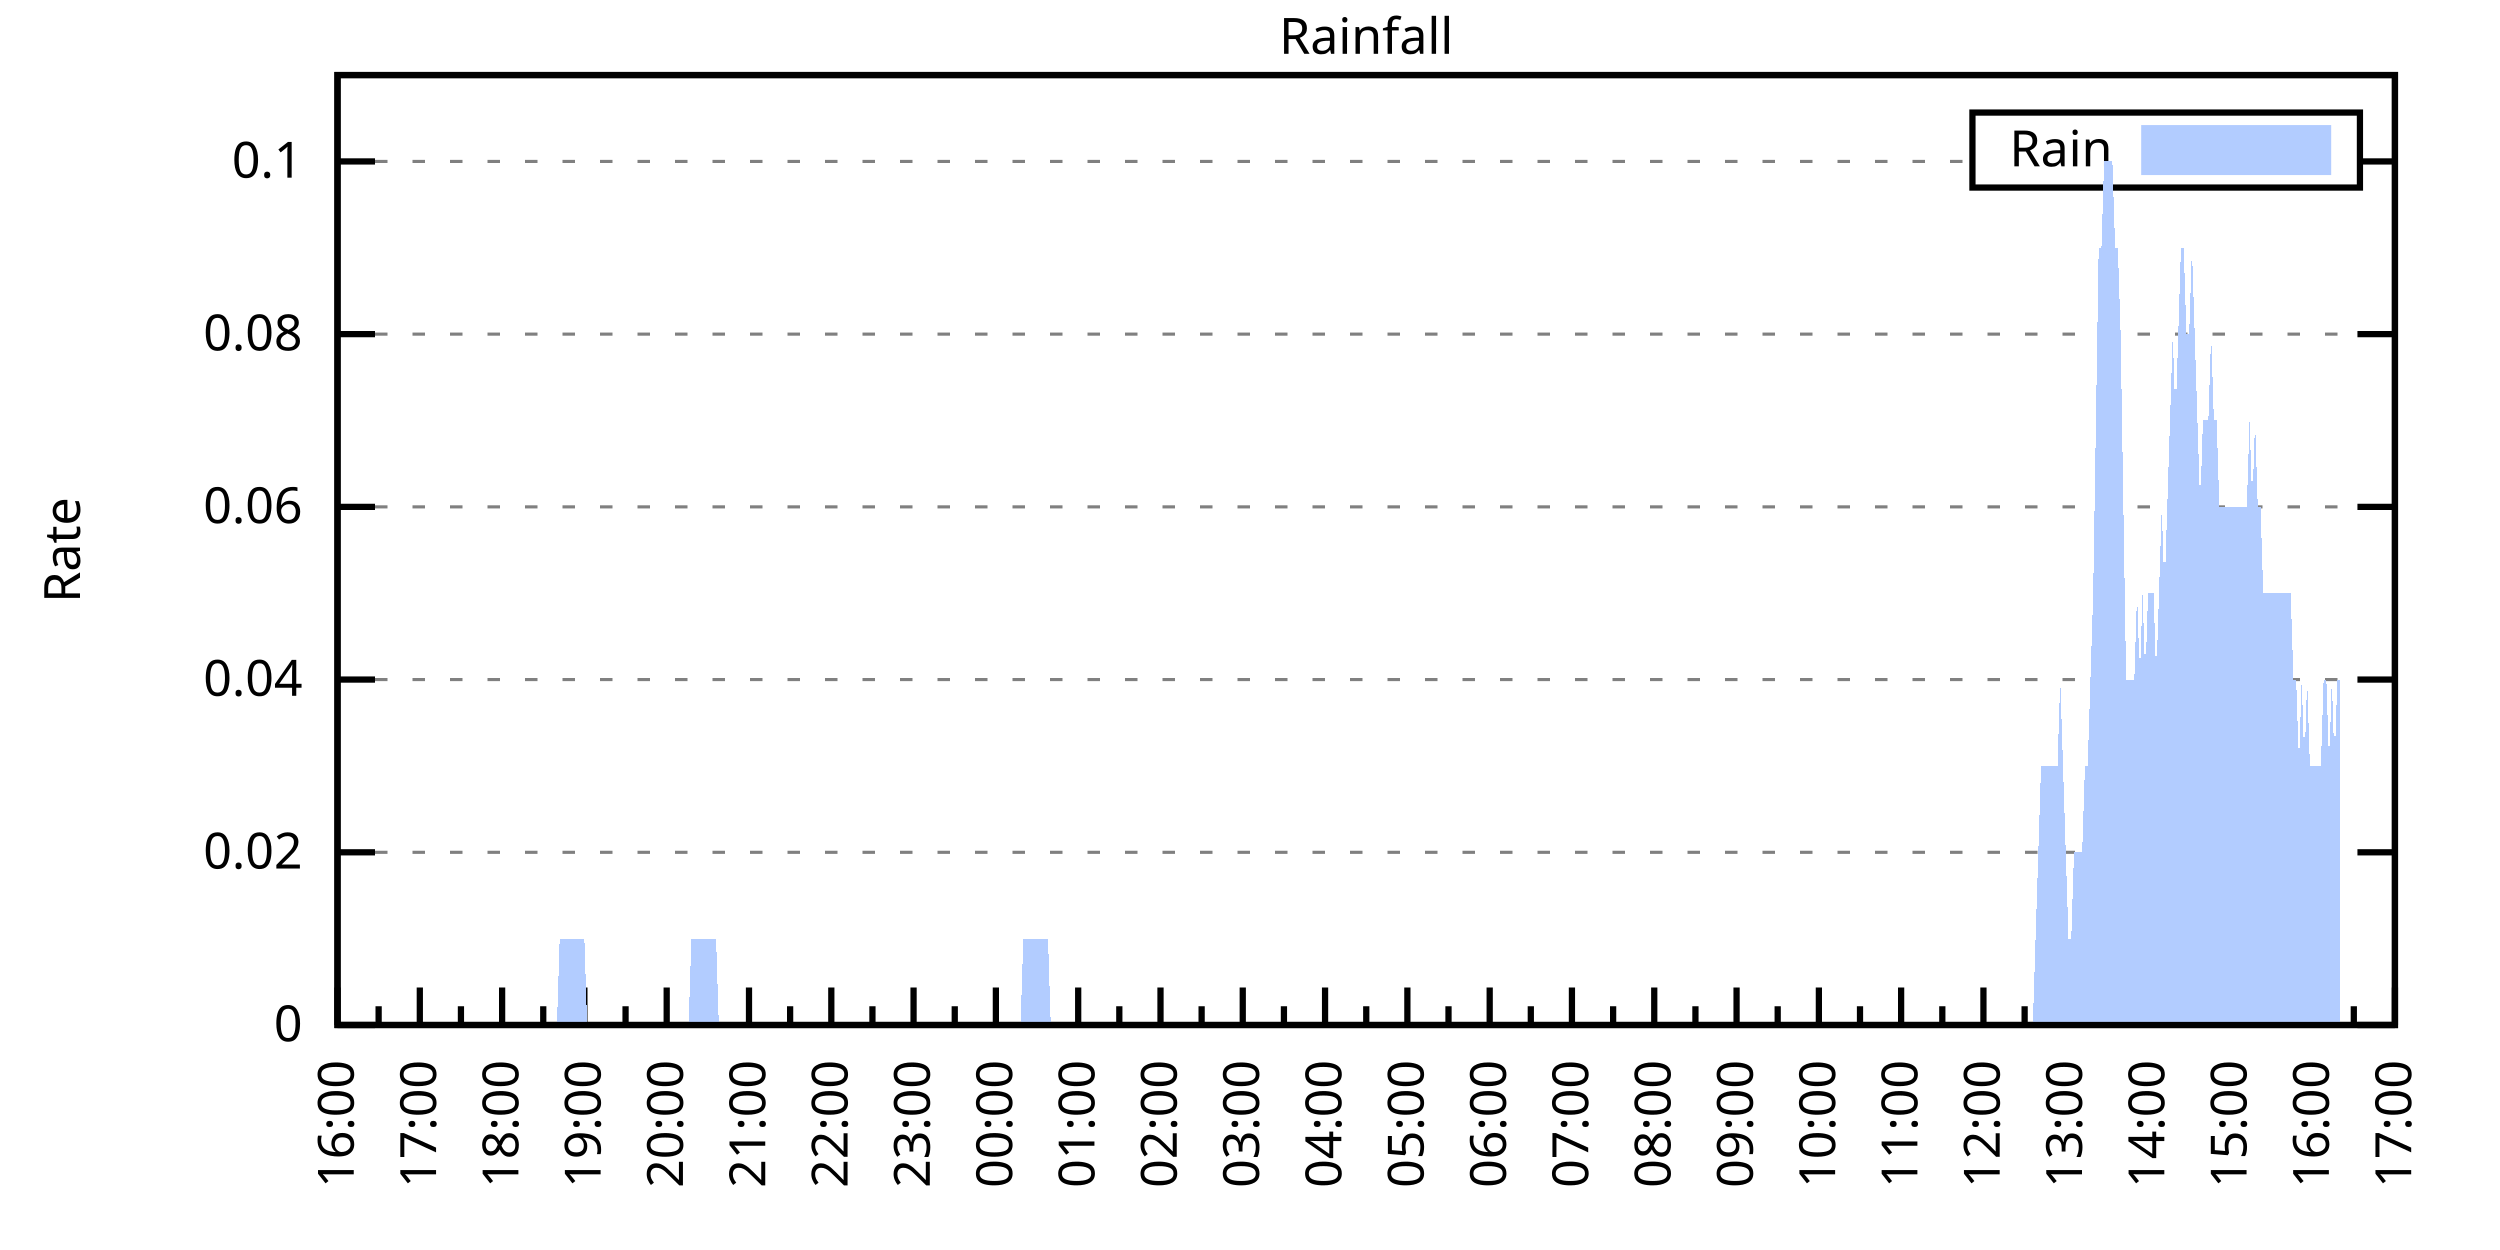
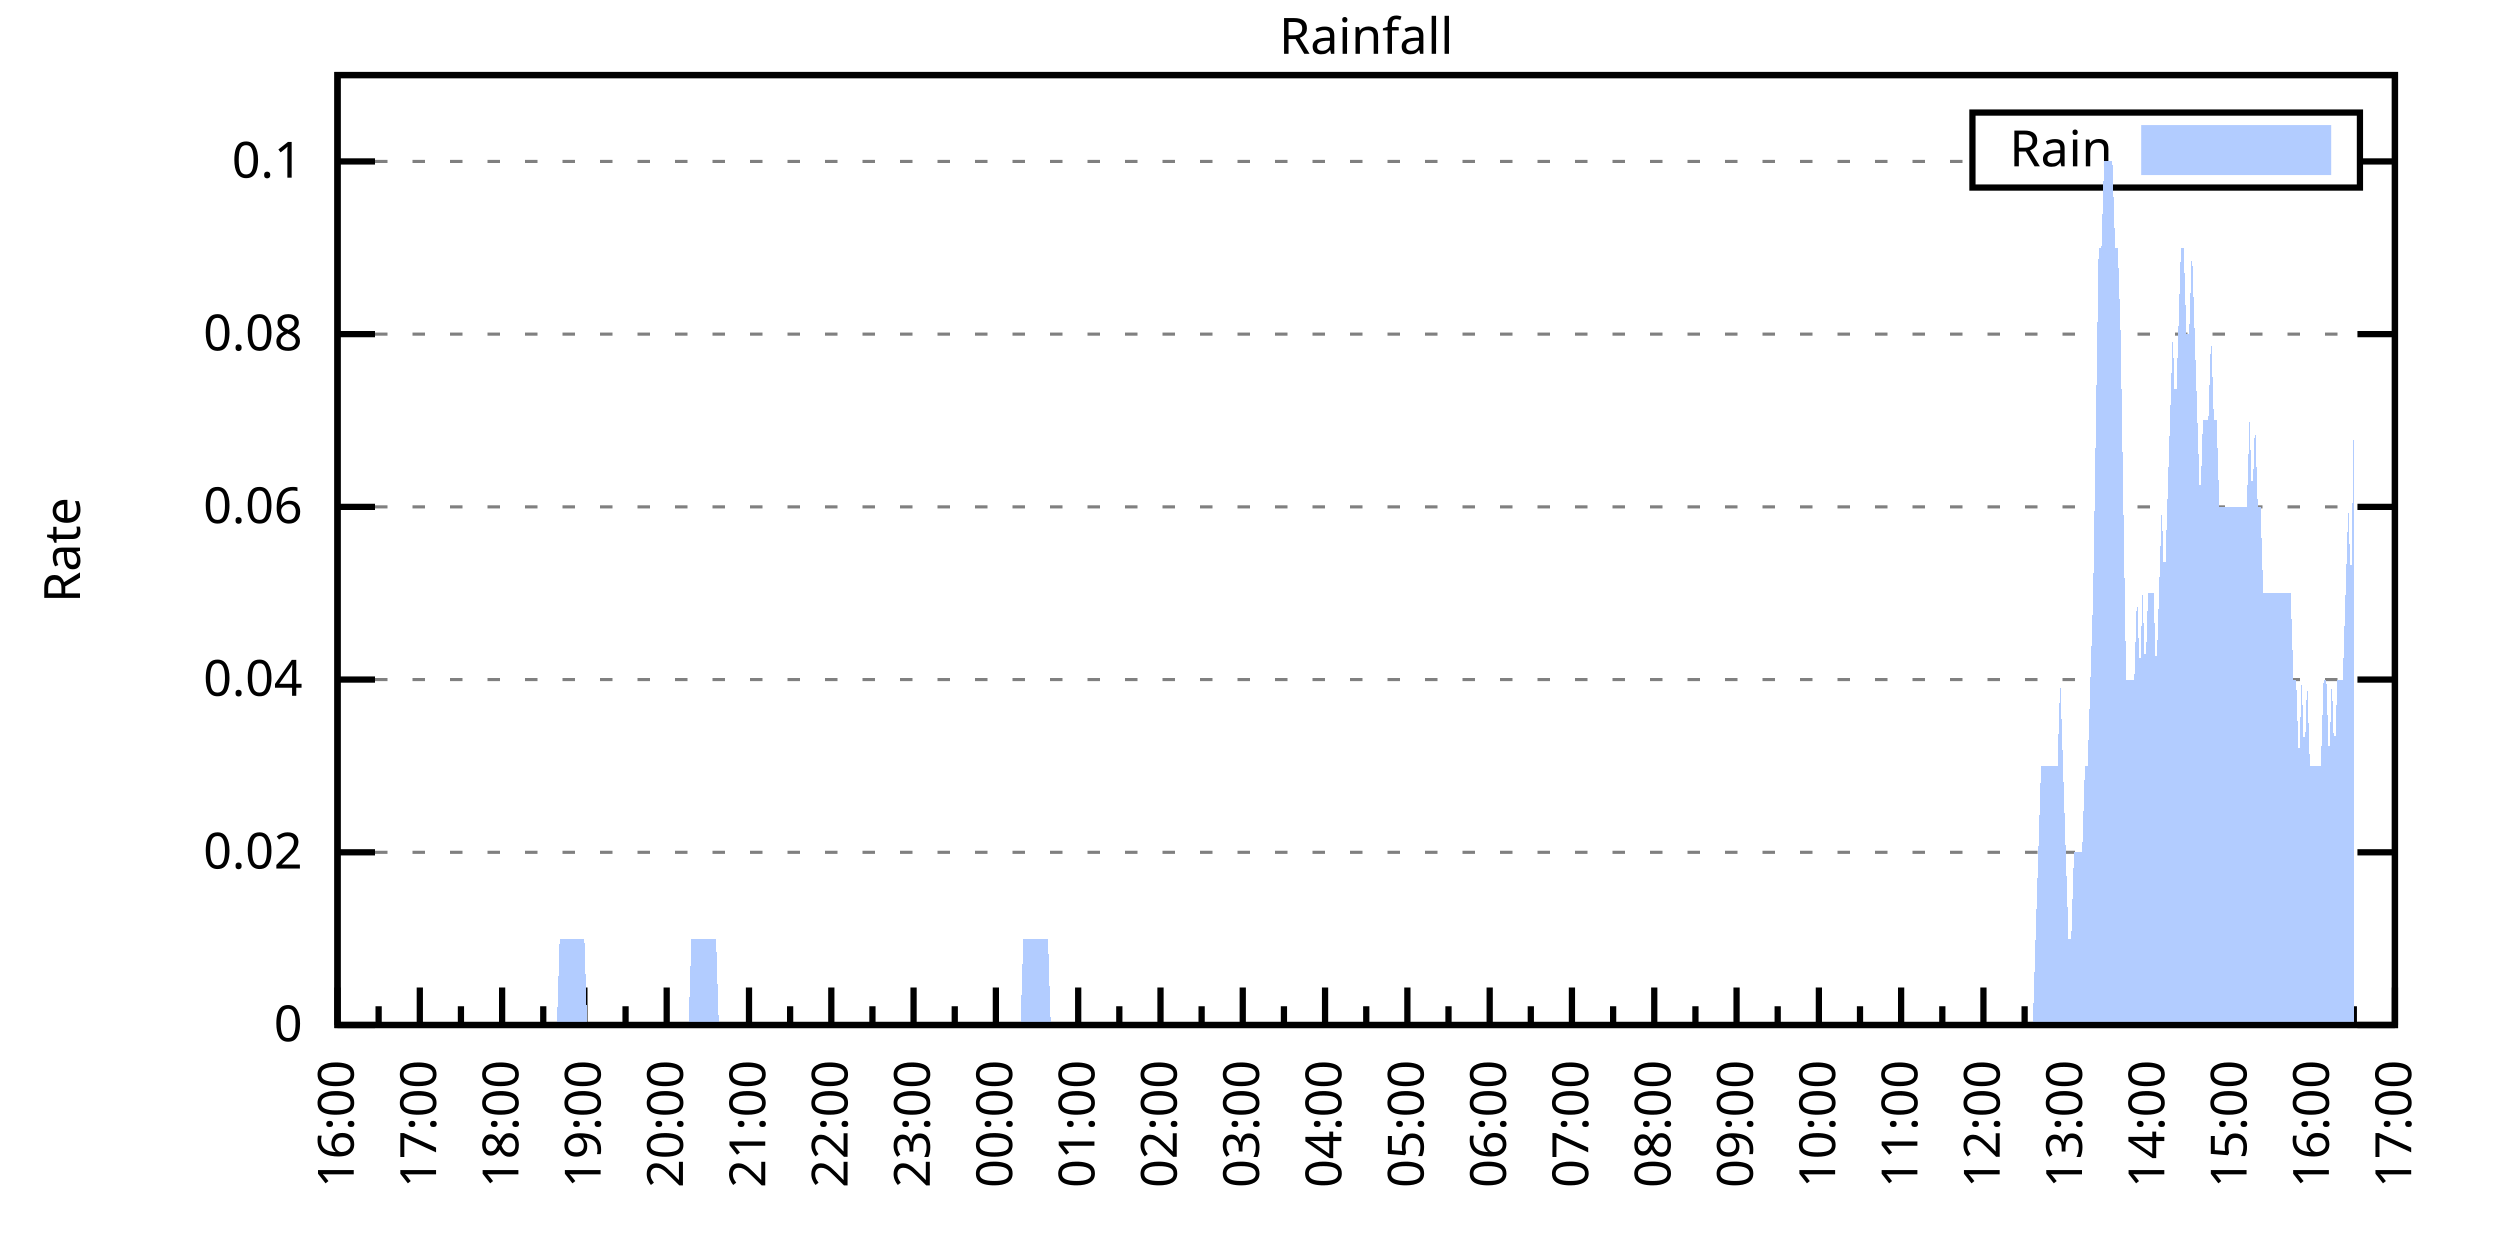
<svg xmlns="http://www.w3.org/2000/svg" xmlns:xlink="http://www.w3.org/1999/xlink" width="400" height="200" viewBox="0 0 400 200">
  <g id="gnuplot_canvas">
    <rect x="0" y="0" width="400" height="200" fill="none" />
    <defs>
      <circle id="gpDot" r="0.5" stroke-width="0.5" stroke="currentColor" />
      <path id="gpPt0" stroke-width="0.333" stroke="currentColor" d="M-1,0 h2 M0,-1 v2" />
      <path id="gpPt1" stroke-width="0.333" stroke="currentColor" d="M-1,-1 L1,1 M1,-1 L-1,1" />
      <path id="gpPt2" stroke-width="0.333" stroke="currentColor" d="M-1,0 L1,0 M0,-1 L0,1 M-1,-1 L1,1 M-1,1 L1,-1" />
      <rect id="gpPt3" stroke-width="0.333" stroke="currentColor" x="-1" y="-1" width="2" height="2" />
      <rect id="gpPt4" stroke-width="0.333" stroke="currentColor" fill="currentColor" x="-1" y="-1" width="2" height="2" />
      <circle id="gpPt5" stroke-width="0.333" stroke="currentColor" cx="0" cy="0" r="1" />
      <use xlink:href="#gpPt5" id="gpPt6" fill="currentColor" stroke="none" />
      <path id="gpPt7" stroke-width="0.333" stroke="currentColor" d="M0,-1.33 L-1.33,0.67 L1.33,0.67 z" />
      <use xlink:href="#gpPt7" id="gpPt8" fill="currentColor" stroke="none" />
      <use xlink:href="#gpPt7" id="gpPt9" stroke="currentColor" transform="rotate(180)" />
      <use xlink:href="#gpPt9" id="gpPt10" fill="currentColor" stroke="none" />
      <use xlink:href="#gpPt3" id="gpPt11" stroke="currentColor" transform="rotate(45)" />
      <use xlink:href="#gpPt11" id="gpPt12" fill="currentColor" stroke="none" />
      <path id="gpPt13" stroke-width="0.333" stroke="currentColor" d="M0,1.330 L1.265,0.411 L0.782,-1.067 L-0.782,-1.076 L-1.265,0.411 z" />
      <use xlink:href="#gpPt13" id="gpPt14" fill="currentColor" stroke="none" />
      <filter id="textbox" filterUnits="objectBoundingBox" x="0" y="0" height="1" width="1">
        <feFlood flood-color="white" flood-opacity="1" result="bgnd" />
        <feComposite in="SourceGraphic" in2="bgnd" operator="atop" />
      </filter>
      <filter id="greybox" filterUnits="objectBoundingBox" x="0" y="0" height="1" width="1">
        <feFlood flood-color="lightgrey" flood-opacity="1" result="grey" />
        <feComposite in="SourceGraphic" in2="grey" operator="atop" />
      </filter>
    </defs>
    <g fill="none" color="white" stroke="currentColor" stroke-width="1.00" stroke-linecap="butt" stroke-linejoin="miter">
</g>
    <g fill="none" color="black" stroke="currentColor" stroke-width="1.00" stroke-linecap="butt" stroke-linejoin="miter">
      <g stroke="none" shape-rendering="crispEdges">
        <polygon fill="rgb(255, 255, 255)" points="54.00,164.00 383.18,164.00 383.18,12.02 54.00,12.02 " />
      </g>
    </g>
    <g fill="none" color="black" stroke="currentColor" stroke-width="1.00" stroke-linecap="butt" stroke-linejoin="miter">
</g>
    <g fill="none" color="black" stroke="black" stroke-width="0.50" stroke-linecap="butt" stroke-linejoin="miter">
</g>
    <g fill="none" color="gray" stroke="currentColor" stroke-width="0.50" stroke-linecap="butt" stroke-linejoin="miter">
      <path stroke="gray" stroke-dasharray="2,4" class="gridline" d="M54.00,164.00 L383.19,164.00  " />
    </g>
    <g fill="none" color="gray" stroke="gray" stroke-width="1.00" stroke-linecap="butt" stroke-linejoin="miter">
</g>
    <g fill="none" color="black" stroke="currentColor" stroke-width="1.00" stroke-linecap="butt" stroke-linejoin="miter">
      <path stroke="black" d="M54.00,164.00 L60.00,164.00 M383.19,164.00 L377.19,164.00  " />
      <g transform="translate(48.40,166.60)" stroke="none" fill="black" font-family="Sans" font-size="8.00" text-anchor="end">
        <text>
          <tspan font-family="Sans"> 0</tspan>
        </text>
      </g>
    </g>
    <g fill="none" color="black" stroke="currentColor" stroke-width="1.00" stroke-linecap="butt" stroke-linejoin="miter">
</g>
    <g fill="none" color="black" stroke="black" stroke-width="0.50" stroke-linecap="butt" stroke-linejoin="miter">
</g>
    <g fill="none" color="gray" stroke="currentColor" stroke-width="0.50" stroke-linecap="butt" stroke-linejoin="miter">
      <path stroke="gray" stroke-dasharray="2,4" class="gridline" d="M54.00,136.37 L383.19,136.37  " />
    </g>
    <g fill="none" color="gray" stroke="gray" stroke-width="1.00" stroke-linecap="butt" stroke-linejoin="miter">
</g>
    <g fill="none" color="black" stroke="currentColor" stroke-width="1.00" stroke-linecap="butt" stroke-linejoin="miter">
      <path stroke="black" d="M54.00,136.37 L60.00,136.37 M383.19,136.37 L377.19,136.37  " />
      <g transform="translate(48.40,138.97)" stroke="none" fill="black" font-family="Sans" font-size="8.00" text-anchor="end">
        <text>
          <tspan font-family="Sans"> 0.02</tspan>
        </text>
      </g>
    </g>
    <g fill="none" color="black" stroke="currentColor" stroke-width="1.00" stroke-linecap="butt" stroke-linejoin="miter">
</g>
    <g fill="none" color="black" stroke="black" stroke-width="0.50" stroke-linecap="butt" stroke-linejoin="miter">
</g>
    <g fill="none" color="gray" stroke="currentColor" stroke-width="0.50" stroke-linecap="butt" stroke-linejoin="miter">
      <path stroke="gray" stroke-dasharray="2,4" class="gridline" d="M54.00,108.73 L383.19,108.73  " />
    </g>
    <g fill="none" color="gray" stroke="gray" stroke-width="1.00" stroke-linecap="butt" stroke-linejoin="miter">
</g>
    <g fill="none" color="black" stroke="currentColor" stroke-width="1.00" stroke-linecap="butt" stroke-linejoin="miter">
      <path stroke="black" d="M54.00,108.73 L60.00,108.73 M383.19,108.73 L377.19,108.73  " />
      <g transform="translate(48.40,111.33)" stroke="none" fill="black" font-family="Sans" font-size="8.00" text-anchor="end">
        <text>
          <tspan font-family="Sans"> 0.04</tspan>
        </text>
      </g>
    </g>
    <g fill="none" color="black" stroke="currentColor" stroke-width="1.00" stroke-linecap="butt" stroke-linejoin="miter">
</g>
    <g fill="none" color="black" stroke="black" stroke-width="0.50" stroke-linecap="butt" stroke-linejoin="miter">
</g>
    <g fill="none" color="gray" stroke="currentColor" stroke-width="0.50" stroke-linecap="butt" stroke-linejoin="miter">
      <path stroke="gray" stroke-dasharray="2,4" class="gridline" d="M54.00,81.10 L383.19,81.10  " />
    </g>
    <g fill="none" color="gray" stroke="gray" stroke-width="1.00" stroke-linecap="butt" stroke-linejoin="miter">
</g>
    <g fill="none" color="black" stroke="currentColor" stroke-width="1.00" stroke-linecap="butt" stroke-linejoin="miter">
      <path stroke="black" d="M54.00,81.10 L60.00,81.10 M383.19,81.10 L377.19,81.10  " />
      <g transform="translate(48.40,83.70)" stroke="none" fill="black" font-family="Sans" font-size="8.00" text-anchor="end">
        <text>
          <tspan font-family="Sans"> 0.06</tspan>
        </text>
      </g>
    </g>
    <g fill="none" color="black" stroke="currentColor" stroke-width="1.00" stroke-linecap="butt" stroke-linejoin="miter">
</g>
    <g fill="none" color="black" stroke="black" stroke-width="0.50" stroke-linecap="butt" stroke-linejoin="miter">
</g>
    <g fill="none" color="gray" stroke="currentColor" stroke-width="0.50" stroke-linecap="butt" stroke-linejoin="miter">
      <path stroke="gray" stroke-dasharray="2,4" class="gridline" d="M54.00,53.46 L383.19,53.46  " />
    </g>
    <g fill="none" color="gray" stroke="gray" stroke-width="1.00" stroke-linecap="butt" stroke-linejoin="miter">
</g>
    <g fill="none" color="black" stroke="currentColor" stroke-width="1.00" stroke-linecap="butt" stroke-linejoin="miter">
      <path stroke="black" d="M54.00,53.46 L60.00,53.46 M383.19,53.46 L377.19,53.46  " />
      <g transform="translate(48.40,56.06)" stroke="none" fill="black" font-family="Sans" font-size="8.00" text-anchor="end">
        <text>
          <tspan font-family="Sans"> 0.08</tspan>
        </text>
      </g>
    </g>
    <g fill="none" color="black" stroke="currentColor" stroke-width="1.00" stroke-linecap="butt" stroke-linejoin="miter">
</g>
    <g fill="none" color="black" stroke="black" stroke-width="0.50" stroke-linecap="butt" stroke-linejoin="miter">
</g>
    <g fill="none" color="gray" stroke="currentColor" stroke-width="0.50" stroke-linecap="butt" stroke-linejoin="miter">
      <path stroke="gray" stroke-dasharray="2,4" class="gridline" d="M54.00,25.83 L315.59,25.83 M377.59,25.83 L383.19,25.83  " />
    </g>
    <g fill="none" color="gray" stroke="gray" stroke-width="1.00" stroke-linecap="butt" stroke-linejoin="miter">
</g>
    <g fill="none" color="black" stroke="currentColor" stroke-width="1.00" stroke-linecap="butt" stroke-linejoin="miter">
      <path stroke="black" d="M54.00,25.83 L60.00,25.83 M383.19,25.83 L377.19,25.83  " />
      <g transform="translate(48.40,28.43)" stroke="none" fill="black" font-family="Sans" font-size="8.00" text-anchor="end">
        <text>
          <tspan font-family="Sans"> 0.1</tspan>
        </text>
      </g>
    </g>
    <g fill="none" color="black" stroke="currentColor" stroke-width="1.00" stroke-linecap="butt" stroke-linejoin="miter">
      <path stroke="black" d="M54.00,164.00 L54.00,158.00  " />
      <g transform="translate(56.60,169.60) rotate(270)" stroke="none" fill="black" font-family="Sans" font-size="8.00" text-anchor="end">
        <text>
          <tspan font-family="Sans">16:00</tspan>
        </text>
      </g>
    </g>
    <g fill="none" color="black" stroke="currentColor" stroke-width="1.00" stroke-linecap="butt" stroke-linejoin="miter">
      <path stroke="black" d="M60.58,164.00 L60.58,161.00 M67.17,164.00 L67.17,158.00  " />
      <g transform="translate(69.77,169.60) rotate(270)" stroke="none" fill="black" font-family="Sans" font-size="8.00" text-anchor="end">
        <text>
          <tspan font-family="Sans">17:00</tspan>
        </text>
      </g>
    </g>
    <g fill="none" color="black" stroke="currentColor" stroke-width="1.00" stroke-linecap="butt" stroke-linejoin="miter">
      <path stroke="black" d="M73.75,164.00 L73.75,161.00 M80.34,164.00 L80.34,158.00  " />
      <g transform="translate(82.94,169.60) rotate(270)" stroke="none" fill="black" font-family="Sans" font-size="8.00" text-anchor="end">
        <text>
          <tspan font-family="Sans">18:00</tspan>
        </text>
      </g>
    </g>
    <g fill="none" color="black" stroke="currentColor" stroke-width="1.00" stroke-linecap="butt" stroke-linejoin="miter">
      <path stroke="black" d="M86.92,164.00 L86.92,161.00 M93.50,164.00 L93.50,158.00  " />
      <g transform="translate(96.10,169.60) rotate(270)" stroke="none" fill="black" font-family="Sans" font-size="8.00" text-anchor="end">
        <text>
          <tspan font-family="Sans">19:00</tspan>
        </text>
      </g>
    </g>
    <g fill="none" color="black" stroke="currentColor" stroke-width="1.00" stroke-linecap="butt" stroke-linejoin="miter">
      <path stroke="black" d="M100.09,164.00 L100.09,161.00 M106.67,164.00 L106.67,158.00  " />
      <g transform="translate(109.27,169.60) rotate(270)" stroke="none" fill="black" font-family="Sans" font-size="8.00" text-anchor="end">
        <text>
          <tspan font-family="Sans">20:00</tspan>
        </text>
      </g>
    </g>
    <g fill="none" color="black" stroke="currentColor" stroke-width="1.00" stroke-linecap="butt" stroke-linejoin="miter">
      <path stroke="black" d="M113.25,164.00 L113.25,161.00 M119.84,164.00 L119.84,158.00  " />
      <g transform="translate(122.44,169.60) rotate(270)" stroke="none" fill="black" font-family="Sans" font-size="8.00" text-anchor="end">
        <text>
          <tspan font-family="Sans">21:00</tspan>
        </text>
      </g>
    </g>
    <g fill="none" color="black" stroke="currentColor" stroke-width="1.00" stroke-linecap="butt" stroke-linejoin="miter">
      <path stroke="black" d="M126.42,164.00 L126.42,161.00 M133.01,164.00 L133.01,158.00  " />
      <g transform="translate(135.61,169.60) rotate(270)" stroke="none" fill="black" font-family="Sans" font-size="8.00" text-anchor="end">
        <text>
          <tspan font-family="Sans">22:00</tspan>
        </text>
      </g>
    </g>
    <g fill="none" color="black" stroke="currentColor" stroke-width="1.00" stroke-linecap="butt" stroke-linejoin="miter">
      <path stroke="black" d="M139.59,164.00 L139.59,161.00 M146.17,164.00 L146.17,158.00  " />
      <g transform="translate(148.77,169.60) rotate(270)" stroke="none" fill="black" font-family="Sans" font-size="8.00" text-anchor="end">
        <text>
          <tspan font-family="Sans">23:00</tspan>
        </text>
      </g>
    </g>
    <g fill="none" color="black" stroke="currentColor" stroke-width="1.00" stroke-linecap="butt" stroke-linejoin="miter">
      <path stroke="black" d="M152.76,164.00 L152.76,161.00 M159.34,164.00 L159.34,158.00  " />
      <g transform="translate(161.94,169.60) rotate(270)" stroke="none" fill="black" font-family="Sans" font-size="8.00" text-anchor="end">
        <text>
          <tspan font-family="Sans">00:00</tspan>
        </text>
      </g>
    </g>
    <g fill="none" color="black" stroke="currentColor" stroke-width="1.00" stroke-linecap="butt" stroke-linejoin="miter">
      <path stroke="black" d="M165.92,164.00 L165.92,161.00 M172.51,164.00 L172.51,158.00  " />
      <g transform="translate(175.11,169.60) rotate(270)" stroke="none" fill="black" font-family="Sans" font-size="8.00" text-anchor="end">
        <text>
          <tspan font-family="Sans">01:00</tspan>
        </text>
      </g>
    </g>
    <g fill="none" color="black" stroke="currentColor" stroke-width="1.00" stroke-linecap="butt" stroke-linejoin="miter">
      <path stroke="black" d="M179.09,164.00 L179.09,161.00 M185.68,164.00 L185.68,158.00  " />
      <g transform="translate(188.28,169.60) rotate(270)" stroke="none" fill="black" font-family="Sans" font-size="8.00" text-anchor="end">
        <text>
          <tspan font-family="Sans">02:00</tspan>
        </text>
      </g>
    </g>
    <g fill="none" color="black" stroke="currentColor" stroke-width="1.00" stroke-linecap="butt" stroke-linejoin="miter">
      <path stroke="black" d="M192.26,164.00 L192.26,161.00 M198.84,164.00 L198.84,158.00  " />
      <g transform="translate(201.44,169.60) rotate(270)" stroke="none" fill="black" font-family="Sans" font-size="8.00" text-anchor="end">
        <text>
          <tspan font-family="Sans">03:00</tspan>
        </text>
      </g>
    </g>
    <g fill="none" color="black" stroke="currentColor" stroke-width="1.00" stroke-linecap="butt" stroke-linejoin="miter">
      <path stroke="black" d="M205.43,164.00 L205.43,161.00 M212.01,164.00 L212.01,158.00  " />
      <g transform="translate(214.61,169.60) rotate(270)" stroke="none" fill="black" font-family="Sans" font-size="8.00" text-anchor="end">
        <text>
          <tspan font-family="Sans">04:00</tspan>
        </text>
      </g>
    </g>
    <g fill="none" color="black" stroke="currentColor" stroke-width="1.00" stroke-linecap="butt" stroke-linejoin="miter">
      <path stroke="black" d="M218.60,164.00 L218.60,161.00 M225.18,164.00 L225.18,158.00  " />
      <g transform="translate(227.78,169.60) rotate(270)" stroke="none" fill="black" font-family="Sans" font-size="8.00" text-anchor="end">
        <text>
          <tspan font-family="Sans">05:00</tspan>
        </text>
      </g>
    </g>
    <g fill="none" color="black" stroke="currentColor" stroke-width="1.00" stroke-linecap="butt" stroke-linejoin="miter">
      <path stroke="black" d="M231.76,164.00 L231.76,161.00 M238.35,164.00 L238.35,158.00  " />
      <g transform="translate(240.95,169.60) rotate(270)" stroke="none" fill="black" font-family="Sans" font-size="8.00" text-anchor="end">
        <text>
          <tspan font-family="Sans">06:00</tspan>
        </text>
      </g>
    </g>
    <g fill="none" color="black" stroke="currentColor" stroke-width="1.00" stroke-linecap="butt" stroke-linejoin="miter">
      <path stroke="black" d="M244.93,164.00 L244.93,161.00 M251.51,164.00 L251.51,158.00  " />
      <g transform="translate(254.11,169.60) rotate(270)" stroke="none" fill="black" font-family="Sans" font-size="8.00" text-anchor="end">
        <text>
          <tspan font-family="Sans">07:00</tspan>
        </text>
      </g>
    </g>
    <g fill="none" color="black" stroke="currentColor" stroke-width="1.00" stroke-linecap="butt" stroke-linejoin="miter">
      <path stroke="black" d="M258.10,164.00 L258.10,161.00 M264.68,164.00 L264.68,158.00  " />
      <g transform="translate(267.28,169.60) rotate(270)" stroke="none" fill="black" font-family="Sans" font-size="8.00" text-anchor="end">
        <text>
          <tspan font-family="Sans">08:00</tspan>
        </text>
      </g>
    </g>
    <g fill="none" color="black" stroke="currentColor" stroke-width="1.00" stroke-linecap="butt" stroke-linejoin="miter">
      <path stroke="black" d="M271.27,164.00 L271.27,161.00 M277.85,164.00 L277.85,158.00  " />
      <g transform="translate(280.45,169.60) rotate(270)" stroke="none" fill="black" font-family="Sans" font-size="8.00" text-anchor="end">
        <text>
          <tspan font-family="Sans">09:00</tspan>
        </text>
      </g>
    </g>
    <g fill="none" color="black" stroke="currentColor" stroke-width="1.00" stroke-linecap="butt" stroke-linejoin="miter">
      <path stroke="black" d="M284.43,164.00 L284.43,161.00 M291.02,164.00 L291.02,158.00  " />
      <g transform="translate(293.62,169.60) rotate(270)" stroke="none" fill="black" font-family="Sans" font-size="8.00" text-anchor="end">
        <text>
          <tspan font-family="Sans">10:00</tspan>
        </text>
      </g>
    </g>
    <g fill="none" color="black" stroke="currentColor" stroke-width="1.00" stroke-linecap="butt" stroke-linejoin="miter">
      <path stroke="black" d="M297.60,164.00 L297.60,161.00 M304.18,164.00 L304.18,158.00  " />
      <g transform="translate(306.78,169.60) rotate(270)" stroke="none" fill="black" font-family="Sans" font-size="8.00" text-anchor="end">
        <text>
          <tspan font-family="Sans">11:00</tspan>
        </text>
      </g>
    </g>
    <g fill="none" color="black" stroke="currentColor" stroke-width="1.00" stroke-linecap="butt" stroke-linejoin="miter">
      <path stroke="black" d="M310.77,164.00 L310.77,161.00 M317.35,164.00 L317.35,158.00  " />
      <g transform="translate(319.95,169.60) rotate(270)" stroke="none" fill="black" font-family="Sans" font-size="8.00" text-anchor="end">
        <text>
          <tspan font-family="Sans">12:00</tspan>
        </text>
      </g>
    </g>
    <g fill="none" color="black" stroke="currentColor" stroke-width="1.00" stroke-linecap="butt" stroke-linejoin="miter">
      <path stroke="black" d="M323.94,164.00 L323.94,161.00 M330.52,164.00 L330.52,158.00  " />
      <g transform="translate(333.12,169.60) rotate(270)" stroke="none" fill="black" font-family="Sans" font-size="8.00" text-anchor="end">
        <text>
          <tspan font-family="Sans">13:00</tspan>
        </text>
      </g>
    </g>
    <g fill="none" color="black" stroke="currentColor" stroke-width="1.00" stroke-linecap="butt" stroke-linejoin="miter">
      <path stroke="black" d="M337.10,164.00 L337.10,161.00 M343.69,164.00 L343.69,158.00  " />
      <g transform="translate(346.29,169.60) rotate(270)" stroke="none" fill="black" font-family="Sans" font-size="8.00" text-anchor="end">
        <text>
          <tspan font-family="Sans">14:00</tspan>
        </text>
      </g>
    </g>
    <g fill="none" color="black" stroke="currentColor" stroke-width="1.00" stroke-linecap="butt" stroke-linejoin="miter">
      <path stroke="black" d="M350.27,164.00 L350.27,161.00 M356.85,164.00 L356.85,158.00  " />
      <g transform="translate(359.45,169.60) rotate(270)" stroke="none" fill="black" font-family="Sans" font-size="8.00" text-anchor="end">
        <text>
          <tspan font-family="Sans">15:00</tspan>
        </text>
      </g>
    </g>
    <g fill="none" color="black" stroke="currentColor" stroke-width="1.00" stroke-linecap="butt" stroke-linejoin="miter">
      <path stroke="black" d="M363.44,164.00 L363.44,161.00 M370.02,164.00 L370.02,158.00  " />
      <g transform="translate(372.62,169.60) rotate(270)" stroke="none" fill="black" font-family="Sans" font-size="8.00" text-anchor="end">
        <text>
          <tspan font-family="Sans">16:00</tspan>
        </text>
      </g>
    </g>
    <g fill="none" color="black" stroke="currentColor" stroke-width="1.00" stroke-linecap="butt" stroke-linejoin="miter">
      <path stroke="black" d="M376.61,164.00 L376.61,161.00 M383.19,164.00 L383.19,158.00  " />
      <g transform="translate(385.79,169.60) rotate(270)" stroke="none" fill="black" font-family="Sans" font-size="8.00" text-anchor="end">
        <text>
          <tspan font-family="Sans">17:00</tspan>
        </text>
      </g>
    </g>
    <g fill="none" color="black" stroke="currentColor" stroke-width="1.00" stroke-linecap="butt" stroke-linejoin="miter">
</g>
    <g fill="none" color="black" stroke="currentColor" stroke-width="1.00" stroke-linecap="butt" stroke-linejoin="miter">
      <path stroke="black" d="M54.00,12.01 L54.00,164.00 L383.19,164.00 L383.19,12.01 L54.00,12.01 Z  " />
    </g>
    <g fill="none" color="black" stroke="currentColor" stroke-width="1.00" stroke-linecap="butt" stroke-linejoin="miter">
      <g transform="translate(12.80,88.01) rotate(270)" stroke="none" fill="black" font-family="Sans" font-size="8.00" text-anchor="middle">
        <text>
          <tspan font-family="Sans">Rate</tspan>
        </text>
      </g>
    </g>
    <g fill="none" color="black" stroke="currentColor" stroke-width="1.00" stroke-linecap="butt" stroke-linejoin="miter">
</g>
    <g fill="none" color="black" stroke="currentColor" stroke-width="1.00" stroke-linecap="butt" stroke-linejoin="miter">
      <path stroke="black" d="M315.59,30.01 L315.59,18.01 L377.59,18.01 L377.59,30.01 L315.59,30.01 Z  " />
    </g>
    <g id="Rainfall_plot_1">
      <g fill="none" color="white" stroke="black" stroke-width="2.00" stroke-linecap="butt" stroke-linejoin="miter">
</g>
      <g fill="none" color="black" stroke="currentColor" stroke-width="2.00" stroke-linecap="butt" stroke-linejoin="miter">
        <g transform="translate(337.99,26.61)" stroke="none" fill="black" font-family="Sans" font-size="8.00" text-anchor="end">
          <text>
            <tspan font-family="Sans">Rain</tspan>
          </text>
        </g>
      </g>
      <g fill="none" color="black" stroke="currentColor" stroke-width="2.00" stroke-linecap="butt" stroke-linejoin="miter">
        <g stroke="none" shape-rendering="crispEdges">
          <polygon fill="rgb(178, 204, 255)" points="343.59,27.01 371.99,27.01 371.99,21.01 343.59,21.01 " />
        </g>
        <path stroke="rgb(178, 204, 255)" d="M343.59,27.01 L371.99,27.01 L371.99,21.01 L343.59,21.01 L343.59,27.01 Z  " />
      </g>
      <g fill="none" color="black" stroke="currentColor" stroke-width="2.00" stroke-linecap="butt" stroke-linejoin="miter">
        <g stroke="none" shape-rendering="crispEdges">
-           <polygon fill="rgb(178, 204, 255)" points="58.83,164.00 59.27,164.00 59.71,164.00 60.14,164.00 60.58,164.00 61.02,164.00 61.46,164.00 61.90,164.00 62.34,164.00 62.78,164.00 63.22,164.00 63.66,164.00 64.10,164.00 64.53,164.00 64.97,164.00 65.41,164.00 65.85,164.00 66.29,164.00 66.73,164.00 67.17,164.00 67.61,164.00 68.05,164.00 68.48,164.00 68.92,164.00 69.36,164.00 69.80,164.00 70.24,164.00 70.68,164.00 71.12,164.00 71.56,164.00 72.00,164.00 72.43,164.00 72.87,164.00 73.31,164.00 73.75,164.00 74.19,164.00 74.63,164.00 75.07,164.00 75.51,164.00 75.95,164.00 76.38,164.00 76.82,164.00 77.26,164.00 77.70,164.00 78.14,164.00 78.58,164.00 79.02,164.00 79.46,164.00 79.90,164.00 80.34,164.00 80.77,164.00 81.21,164.00 81.65,164.00 82.09,164.00 82.53,164.00 82.97,164.00 83.41,164.00 83.85,164.00 84.29,164.00 84.72,164.00 85.16,164.00 85.60,164.00 86.04,164.00 86.48,164.00 86.92,164.00 87.36,164.00 87.80,164.00 88.24,164.00 88.67,164.00 89.11,164.00 89.55,150.18 89.99,150.18 90.43,150.18 90.87,150.18 91.31,150.18 91.75,150.18 92.19,150.18 92.62,150.18 93.06,150.18 93.50,150.18 93.94,164.00 94.38,164.00 94.82,164.00 95.26,164.00 95.70,164.00 96.14,164.00 96.58,164.00 97.01,164.00 97.45,164.00 97.89,164.00 98.33,164.00 98.77,164.00 99.21,164.00 99.65,164.00 100.09,164.00 100.53,164.00 100.96,164.00 101.40,164.00 101.84,164.00 102.28,164.00 102.72,164.00 103.16,164.00 103.60,164.00 104.04,164.00 104.48,164.00 104.91,164.00 105.35,164.00 105.79,164.00 106.23,164.00 106.67,164.00 107.11,164.00 107.55,164.00 107.99,164.00 108.43,164.00 108.87,164.00 109.30,164.00 109.74,164.00 110.18,164.00 110.62,150.18 111.06,150.18 111.50,150.18 111.94,150.18 112.38,150.18 112.82,150.18 113.25,150.18 113.69,150.18 114.13,150.18 114.57,150.18 115.01,164.00 115.45,164.00 115.89,164.00 116.33,164.00 116.77,164.00 117.20,164.00 117.64,164.00 118.08,164.00 118.52,164.00 118.96,164.00 119.40,164.00 119.84,164.00 120.28,164.00 120.72,164.00 121.15,164.00 121.59,164.00 122.03,164.00 122.47,164.00 122.91,164.00 123.35,164.00 123.79,164.00 124.23,164.00 124.67,164.00 125.11,164.00 125.54,164.00 125.98,164.00 126.42,164.00 126.86,164.00 127.30,164.00 127.74,164.00 128.18,164.00 128.62,164.00 129.06,164.00 129.49,164.00 129.93,164.00 130.37,164.00 130.81,164.00 131.25,164.00 131.69,164.00 132.13,164.00 132.57,164.00 133.01,164.00 133.44,164.00 133.88,164.00 134.32,164.00 134.76,164.00 135.20,164.00 135.64,164.00 136.08,164.00 136.52,164.00 136.96,164.00 137.39,164.00 137.83,164.00 138.27,164.00 138.71,164.00 139.15,164.00 139.59,164.00 140.03,164.00 140.47,164.00 140.91,164.00 141.35,164.00 141.78,164.00 142.22,164.00 142.66,164.00 143.10,164.00 143.54,164.00 143.98,164.00 144.42,164.00 144.86,164.00 145.30,164.00 145.73,164.00 146.17,164.00 146.61,164.00 147.05,164.00 147.49,164.00 147.93,164.00 148.37,164.00 148.81,164.00 149.25,164.00 149.68,164.00 150.12,164.00 150.56,164.00 151.00,164.00 151.44,164.00 151.88,164.00 152.32,164.00 152.76,164.00 153.20,164.00 153.63,164.00 154.07,164.00 154.51,164.00 154.95,164.00 155.39,164.00 155.83,164.00 156.27,164.00 156.71,164.00 157.15,164.00 157.59,164.00 158.02,164.00 158.46,164.00 158.90,164.00 159.34,164.00 159.78,164.00 160.22,164.00 160.66,164.00 161.10,164.00 161.54,164.00 161.97,164.00 162.41,164.00 162.85,164.00 163.29,164.00 163.73,150.18 164.17,150.18 164.61,150.18 165.05,150.18 165.49,150.18 165.92,150.18 166.36,150.18 166.80,150.18 167.24,150.18 167.68,150.18 168.12,164.00 168.56,164.00 169.00,164.00 169.44,164.00 169.87,164.00 170.31,164.00 170.75,164.00 171.19,164.00 171.63,164.00 172.07,164.00 172.51,164.00 172.95,164.00 173.39,164.00 173.83,164.00 174.26,164.00 174.70,164.00 175.14,164.00 175.58,164.00 176.02,164.00 176.46,164.00 176.90,164.00 177.34,164.00 177.78,164.00 178.21,164.00 178.65,164.00 179.09,164.00 179.53,164.00 179.97,164.00 180.41,164.00 180.85,164.00 181.29,164.00 181.73,164.00 182.16,164.00 182.60,164.00 183.04,164.00 183.48,164.00 183.92,164.00 184.36,164.00 184.80,164.00 185.24,164.00 185.68,164.00 186.11,164.00 186.55,164.00 186.99,164.00 187.43,164.00 187.87,164.00 188.31,164.00 188.75,164.00 189.19,164.00 189.63,164.00 190.07,164.00 190.50,164.00 190.94,164.00 191.38,164.00 191.82,164.00 192.26,164.00 192.70,164.00 193.14,164.00 193.58,164.00 194.02,164.00 194.45,164.00 194.89,164.00 195.33,164.00 195.77,164.00 196.21,164.00 196.65,164.00 197.09,164.00 197.53,164.00 197.97,164.00 198.40,164.00 198.84,164.00 199.28,164.00 199.72,164.00 200.16,164.00 200.60,164.00 201.04,164.00 201.48,164.00 201.92,164.00 202.35,164.00 202.79,164.00 203.23,164.00 203.67,164.00 204.11,164.00 204.55,164.00 204.99,164.00 205.43,164.00 205.87,164.00 206.31,164.00 206.74,164.00 207.18,164.00 207.62,164.00 208.06,164.00 208.50,164.00 208.94,164.00 209.38,164.00 209.82,164.00 210.26,164.00 210.69,164.00 211.13,164.00 211.57,164.00 212.01,164.00 212.45,164.00 212.89,164.00 213.33,164.00 213.77,164.00 214.21,164.00 214.64,164.00 215.08,164.00 215.52,164.00 215.96,164.00 216.40,164.00 216.84,164.00 217.28,164.00 217.72,164.00 218.16,164.00 218.60,164.00 219.03,164.00 219.47,164.00 219.91,164.00 220.35,164.00 220.79,164.00 221.23,164.00 221.67,164.00 222.11,164.00 222.55,164.00 222.98,164.00 223.42,164.00 223.86,164.00 224.30,164.00 224.74,164.00 225.18,164.00 225.62,164.00 226.06,164.00 226.50,164.00 226.93,164.00 227.37,164.00 227.81,164.00 228.25,164.00 228.69,164.00 229.13,164.00 229.57,164.00 230.01,164.00 230.45,164.00 230.88,164.00 231.32,164.00 231.76,164.00 232.20,164.00 232.64,164.00 233.08,164.00 233.52,164.00 233.96,164.00 234.40,164.00 234.84,164.00 235.27,164.00 235.71,164.00 236.15,164.00 236.59,164.00 237.03,164.00 237.47,164.00 237.91,164.00 238.35,164.00 238.79,164.00 239.22,164.00 239.66,164.00 240.10,164.00 240.54,164.00 240.98,164.00 241.42,164.00 241.86,164.00 242.30,164.00 242.74,164.00 243.17,164.00 243.61,164.00 244.05,164.00 244.49,164.00 244.93,164.00 245.37,164.00 245.81,164.00 246.25,164.00 246.69,164.00 247.12,164.00 247.56,164.00 248.00,164.00 248.44,164.00 248.88,164.00 249.32,164.00 249.76,164.00 250.20,164.00 250.64,164.00 251.08,164.00 251.51,164.00 251.95,164.00 252.39,164.00 252.83,164.00 253.27,164.00 253.71,164.00 254.15,164.00 254.59,164.00 255.03,164.00 255.46,164.00 255.90,164.00 256.34,164.00 256.78,164.00 257.22,164.00 257.66,164.00 258.10,164.00 258.54,164.00 258.98,164.00 259.41,164.00 259.85,164.00 260.29,164.00 260.73,164.00 261.17,164.00 261.61,164.00 262.05,164.00 262.49,164.00 262.93,164.00 263.36,164.00 263.80,164.00 264.24,164.00 264.68,164.00 265.12,164.00 265.56,164.00 266.00,164.00 266.44,164.00 266.88,164.00 267.32,164.00 267.75,164.00 268.19,164.00 268.63,164.00 269.07,164.00 269.51,164.00 269.95,164.00 270.39,164.00 270.83,164.00 271.27,164.00 271.70,164.00 272.14,164.00 272.58,164.00 273.02,164.00 273.46,164.00 273.90,164.00 274.34,164.00 274.78,164.00 275.22,164.00 275.65,164.00 276.09,164.00 276.53,164.00 276.97,164.00 277.41,164.00 277.85,164.00 278.29,164.00 278.73,164.00 279.17,164.00 279.60,164.00 280.04,164.00 280.48,164.00 280.92,164.00 281.36,164.00 281.80,164.00 282.24,164.00 282.68,164.00 283.12,164.00 283.56,164.00 283.99,164.00 284.43,164.00 284.87,164.00 285.31,164.00 285.75,164.00 286.19,164.00 286.63,164.00 287.07,164.00 287.51,164.00 287.94,164.00 288.38,164.00 288.82,164.00 289.26,164.00 289.70,164.00 290.14,164.00 290.58,164.00 291.02,164.00 291.46,164.00 291.89,164.00 292.33,164.00 292.77,164.00 293.21,164.00 293.65,164.00 294.09,164.00 294.53,164.00 294.97,164.00 295.41,164.00 295.84,164.00 296.28,164.00 296.72,164.00 297.16,164.00 297.60,164.00 298.04,164.00 298.48,164.00 298.92,164.00 299.36,164.00 299.80,164.00 300.23,164.00 300.67,164.00 301.11,164.00 301.55,164.00 301.99,164.00 302.43,164.00 302.87,164.00 303.31,164.00 303.75,164.00 304.18,164.00 304.62,164.00 305.06,164.00 305.50,164.00 305.94,164.00 306.38,164.00 306.82,164.00 307.26,164.00 307.70,164.00 308.13,164.00 308.57,164.00 309.01,164.00 309.45,164.00 309.89,164.00 310.33,164.00 310.77,164.00 311.21,164.00 311.65,164.00 312.08,164.00 312.52,164.00 312.96,164.00 313.40,164.00 313.84,164.00 314.28,164.00 314.72,164.00 315.16,164.00 315.60,164.00 316.04,164.00 316.47,164.00 316.91,164.00 317.35,164.00 317.79,164.00 318.23,164.00 318.67,164.00 319.11,164.00 319.55,164.00 319.99,164.00 320.42,164.00 320.86,164.00 321.30,164.00 321.74,164.00 322.18,164.00 322.62,164.00 323.06,164.00 323.50,164.00 323.94,164.00 324.37,164.00 324.81,164.00 325.25,164.00 325.69,150.18 326.13,136.37 326.57,122.55 327.01,122.55 327.45,122.55 327.89,122.55 328.33,122.55 328.76,122.55 329.20,122.55 329.64,108.73 330.08,122.55 330.52,136.37 330.96,150.18 331.40,150.18 331.84,136.37 332.28,136.37 332.71,136.37 333.15,136.37 333.59,122.55 334.03,122.55 334.47,108.73 334.91,94.91 335.35,67.28 335.79,39.64 336.23,39.64 336.66,25.83 337.10,25.83 337.54,25.83 337.98,25.83 338.42,39.64 338.86,39.64 339.30,53.46 339.74,81.10 340.18,108.73 340.61,108.73 341.05,108.73 341.49,108.73 341.93,94.91 342.37,108.73 342.81,94.91 343.25,108.73 343.69,94.91 344.13,94.91 344.57,94.91 345.00,108.73 345.44,94.91 345.88,81.10 346.32,94.91 346.76,81.10 347.20,67.28 347.64,53.46 348.08,67.28 348.52,53.46 348.95,39.64 349.39,39.64 349.83,53.46 350.27,53.46 350.71,39.64 351.15,53.46 351.59,67.28 352.03,81.10 352.47,67.28 352.90,67.28 353.34,67.28 353.78,53.46 354.22,67.28 354.66,67.28 355.10,81.10 355.54,81.10 355.98,81.10 356.42,81.10 356.85,81.10 357.29,81.10 357.73,81.10 358.17,81.10 358.61,81.10 359.05,81.10 359.49,81.10 359.93,67.28 360.37,81.10 360.81,67.28 361.24,81.10 361.68,81.10 362.12,94.91 362.56,94.91 363.00,94.91 363.44,94.91 363.88,94.91 364.32,94.91 364.76,94.91 365.19,94.91 365.63,94.91 366.07,94.91 366.51,94.91 366.95,108.73 367.39,108.73 367.83,122.55 368.27,108.73 368.71,122.55 369.14,108.73 369.58,122.55 370.02,122.55 370.46,122.55 370.90,122.55 371.34,122.55 371.78,108.73 372.22,108.73 372.66,122.55 373.09,108.73 373.53,122.55 373.97,108.73 374.41,108.73 374.41,164.00 58.83,164.00 " />
+           <polygon fill="rgb(178, 204, 255)" points="61.02,164.00 61.46,164.00 61.90,164.00 62.34,164.00 62.78,164.00 63.22,164.00 63.66,164.00 64.10,164.00 64.53,164.00 64.97,164.00 65.41,164.00 65.85,164.00 66.29,164.00 66.73,164.00 67.17,164.00 67.61,164.00 68.05,164.00 68.48,164.00 68.92,164.00 69.36,164.00 69.80,164.00 70.24,164.00 70.68,164.00 71.12,164.00 71.56,164.00 72.00,164.00 72.43,164.00 72.87,164.00 73.31,164.00 73.75,164.00 74.19,164.00 74.63,164.00 75.07,164.00 75.51,164.00 75.95,164.00 76.38,164.00 76.82,164.00 77.26,164.00 77.70,164.00 78.14,164.00 78.58,164.00 79.02,164.00 79.46,164.00 79.90,164.00 80.34,164.00 80.77,164.00 81.21,164.00 81.65,164.00 82.09,164.00 82.53,164.00 82.97,164.00 83.41,164.00 83.85,164.00 84.29,164.00 84.72,164.00 85.16,164.00 85.60,164.00 86.04,164.00 86.48,164.00 86.92,164.00 87.36,164.00 87.80,164.00 88.24,164.00 88.67,164.00 89.11,164.00 89.55,150.18 89.99,150.18 90.43,150.18 90.87,150.18 91.31,150.18 91.75,150.18 92.19,150.18 92.62,150.18 93.06,150.18 93.50,150.18 93.94,164.00 94.38,164.00 94.82,164.00 95.26,164.00 95.70,164.00 96.14,164.00 96.58,164.00 97.01,164.00 97.45,164.00 97.89,164.00 98.33,164.00 98.77,164.00 99.21,164.00 99.65,164.00 100.09,164.00 100.53,164.00 100.96,164.00 101.40,164.00 101.84,164.00 102.28,164.00 102.72,164.00 103.16,164.00 103.60,164.00 104.04,164.00 104.48,164.00 104.91,164.00 105.35,164.00 105.79,164.00 106.23,164.00 106.67,164.00 107.11,164.00 107.55,164.00 107.99,164.00 108.43,164.00 108.87,164.00 109.30,164.00 109.74,164.00 110.18,164.00 110.62,150.18 111.06,150.18 111.50,150.18 111.94,150.18 112.38,150.18 112.82,150.18 113.25,150.18 113.69,150.18 114.13,150.18 114.57,150.18 115.01,164.00 115.45,164.00 115.89,164.00 116.33,164.00 116.77,164.00 117.20,164.00 117.64,164.00 118.08,164.00 118.52,164.00 118.96,164.00 119.40,164.00 119.84,164.00 120.28,164.00 120.72,164.00 121.15,164.00 121.59,164.00 122.03,164.00 122.47,164.00 122.91,164.00 123.35,164.00 123.79,164.00 124.23,164.00 124.67,164.00 125.11,164.00 125.54,164.00 125.98,164.00 126.42,164.00 126.86,164.00 127.30,164.00 127.74,164.00 128.18,164.00 128.62,164.00 129.06,164.00 129.49,164.00 129.93,164.00 130.37,164.00 130.81,164.00 131.25,164.00 131.69,164.00 132.13,164.00 132.57,164.00 133.01,164.00 133.44,164.00 133.88,164.00 134.32,164.00 134.76,164.00 135.20,164.00 135.64,164.00 136.08,164.00 136.52,164.00 136.96,164.00 137.39,164.00 137.83,164.00 138.27,164.00 138.71,164.00 139.15,164.00 139.59,164.00 140.03,164.00 140.47,164.00 140.91,164.00 141.35,164.00 141.78,164.00 142.22,164.00 142.66,164.00 143.10,164.00 143.54,164.00 143.98,164.00 144.42,164.00 144.86,164.00 145.30,164.00 145.73,164.00 146.17,164.00 146.61,164.00 147.05,164.00 147.49,164.00 147.93,164.00 148.37,164.00 148.81,164.00 149.25,164.00 149.68,164.00 150.12,164.00 150.56,164.00 151.00,164.00 151.44,164.00 151.88,164.00 152.32,164.00 152.76,164.00 153.20,164.00 153.63,164.00 154.07,164.00 154.51,164.00 154.95,164.00 155.39,164.00 155.83,164.00 156.27,164.00 156.71,164.00 157.15,164.00 157.59,164.00 158.02,164.00 158.46,164.00 158.90,164.00 159.34,164.00 159.78,164.00 160.22,164.00 160.66,164.00 161.10,164.00 161.54,164.00 161.97,164.00 162.41,164.00 162.85,164.00 163.29,164.00 163.73,150.18 164.17,150.18 164.61,150.18 165.05,150.18 165.49,150.18 165.92,150.18 166.36,150.18 166.80,150.18 167.24,150.18 167.68,150.18 168.12,164.00 168.56,164.00 169.00,164.00 169.44,164.00 169.87,164.00 170.31,164.00 170.75,164.00 171.19,164.00 171.63,164.00 172.07,164.00 172.51,164.00 172.95,164.00 173.39,164.00 173.83,164.00 174.26,164.00 174.70,164.00 175.14,164.00 175.58,164.00 176.02,164.00 176.46,164.00 176.90,164.00 177.34,164.00 177.78,164.00 178.21,164.00 178.65,164.00 179.09,164.00 179.53,164.00 179.97,164.00 180.41,164.00 180.85,164.00 181.29,164.00 181.73,164.00 182.16,164.00 182.60,164.00 183.04,164.00 183.48,164.00 183.92,164.00 184.36,164.00 184.80,164.00 185.24,164.00 185.68,164.00 186.11,164.00 186.55,164.00 186.99,164.00 187.43,164.00 187.87,164.00 188.31,164.00 188.75,164.00 189.19,164.00 189.63,164.00 190.07,164.00 190.50,164.00 190.94,164.00 191.38,164.00 191.82,164.00 192.26,164.00 192.70,164.00 193.14,164.00 193.58,164.00 194.02,164.00 194.45,164.00 194.89,164.00 195.33,164.00 195.77,164.00 196.21,164.00 196.65,164.00 197.09,164.00 197.53,164.00 197.97,164.00 198.40,164.00 198.84,164.00 199.28,164.00 199.72,164.00 200.16,164.00 200.60,164.00 201.04,164.00 201.48,164.00 201.92,164.00 202.35,164.00 202.79,164.00 203.23,164.00 203.67,164.00 204.11,164.00 204.55,164.00 204.99,164.00 205.43,164.00 205.87,164.00 206.31,164.00 206.74,164.00 207.18,164.00 207.62,164.00 208.06,164.00 208.50,164.00 208.94,164.00 209.38,164.00 209.82,164.00 210.26,164.00 210.69,164.00 211.13,164.00 211.57,164.00 212.01,164.00 212.45,164.00 212.89,164.00 213.33,164.00 213.77,164.00 214.21,164.00 214.64,164.00 215.08,164.00 215.52,164.00 215.96,164.00 216.40,164.00 216.84,164.00 217.28,164.00 217.72,164.00 218.16,164.00 218.60,164.00 219.03,164.00 219.47,164.00 219.91,164.00 220.35,164.00 220.79,164.00 221.23,164.00 221.67,164.00 222.11,164.00 222.55,164.00 222.98,164.00 223.42,164.00 223.86,164.00 224.30,164.00 224.74,164.00 225.18,164.00 225.62,164.00 226.06,164.00 226.50,164.00 226.93,164.00 227.37,164.00 227.81,164.00 228.25,164.00 228.69,164.00 229.13,164.00 229.57,164.00 230.01,164.00 230.45,164.00 230.88,164.00 231.32,164.00 231.76,164.00 232.20,164.00 232.64,164.00 233.08,164.00 233.52,164.00 233.96,164.00 234.40,164.00 234.84,164.00 235.27,164.00 235.71,164.00 236.15,164.00 236.59,164.00 237.03,164.00 237.47,164.00 237.91,164.00 238.35,164.00 238.79,164.00 239.22,164.00 239.66,164.00 240.10,164.00 240.54,164.00 240.98,164.00 241.42,164.00 241.86,164.00 242.30,164.00 242.74,164.00 243.17,164.00 243.61,164.00 244.05,164.00 244.49,164.00 244.93,164.00 245.37,164.00 245.81,164.00 246.25,164.00 246.69,164.00 247.12,164.00 247.56,164.00 248.00,164.00 248.44,164.00 248.88,164.00 249.32,164.00 249.76,164.00 250.20,164.00 250.64,164.00 251.08,164.00 251.51,164.00 251.95,164.00 252.39,164.00 252.83,164.00 253.27,164.00 253.71,164.00 254.15,164.00 254.59,164.00 255.03,164.00 255.46,164.00 255.90,164.00 256.34,164.00 256.78,164.00 257.22,164.00 257.66,164.00 258.10,164.00 258.54,164.00 258.98,164.00 259.41,164.00 259.85,164.00 260.29,164.00 260.73,164.00 261.17,164.00 261.61,164.00 262.05,164.00 262.49,164.00 262.93,164.00 263.36,164.00 263.80,164.00 264.24,164.00 264.68,164.00 265.12,164.00 265.56,164.00 266.00,164.00 266.44,164.00 266.88,164.00 267.32,164.00 267.75,164.00 268.19,164.00 268.63,164.00 269.07,164.00 269.51,164.00 269.95,164.00 270.39,164.00 270.83,164.00 271.27,164.00 271.70,164.00 272.14,164.00 272.58,164.00 273.02,164.00 273.46,164.00 273.90,164.00 274.34,164.00 274.78,164.00 275.22,164.00 275.65,164.00 276.09,164.00 276.53,164.00 276.97,164.00 277.41,164.00 277.85,164.00 278.29,164.00 278.73,164.00 279.17,164.00 279.60,164.00 280.04,164.00 280.48,164.00 280.92,164.00 281.36,164.00 281.80,164.00 282.24,164.00 282.68,164.00 283.12,164.00 283.56,164.00 283.99,164.00 284.43,164.00 284.87,164.00 285.31,164.00 285.75,164.00 286.19,164.00 286.63,164.00 287.07,164.00 287.51,164.00 287.94,164.00 288.38,164.00 288.82,164.00 289.26,164.00 289.70,164.00 290.14,164.00 290.58,164.00 291.02,164.00 291.46,164.00 291.89,164.00 292.33,164.00 292.77,164.00 293.21,164.00 293.65,164.00 294.09,164.00 294.53,164.00 294.97,164.00 295.41,164.00 295.84,164.00 296.28,164.00 296.72,164.00 297.16,164.00 297.60,164.00 298.04,164.00 298.48,164.00 298.92,164.00 299.36,164.00 299.80,164.00 300.23,164.00 300.67,164.00 301.11,164.00 301.55,164.00 301.99,164.00 302.43,164.00 302.87,164.00 303.31,164.00 303.75,164.00 304.18,164.00 304.62,164.00 305.06,164.00 305.50,164.00 305.94,164.00 306.38,164.00 306.82,164.00 307.26,164.00 307.70,164.00 308.13,164.00 308.57,164.00 309.01,164.00 309.45,164.00 309.89,164.00 310.33,164.00 310.77,164.00 311.21,164.00 311.65,164.00 312.08,164.00 312.52,164.00 312.96,164.00 313.40,164.00 313.84,164.00 314.28,164.00 314.72,164.00 315.16,164.00 315.60,164.00 316.04,164.00 316.47,164.00 316.91,164.00 317.35,164.00 317.79,164.00 318.23,164.00 318.67,164.00 319.11,164.00 319.55,164.00 319.99,164.00 320.42,164.00 320.86,164.00 321.30,164.00 321.74,164.00 322.18,164.00 322.62,164.00 323.06,164.00 323.50,164.00 323.94,164.00 324.37,164.00 324.81,164.00 325.25,164.00 325.69,150.18 326.13,136.37 326.57,122.55 327.01,122.55 327.45,122.55 327.89,122.55 328.33,122.55 328.76,122.55 329.20,122.55 329.64,108.73 330.08,122.55 330.52,136.37 330.96,150.18 331.40,150.18 331.84,136.37 332.28,136.37 332.71,136.37 333.15,136.37 333.59,122.55 334.03,122.55 334.47,108.73 334.91,94.91 335.35,67.28 335.79,39.64 336.23,39.64 336.66,25.83 337.10,25.83 337.54,25.83 337.98,25.83 338.42,39.64 338.86,39.64 339.30,53.46 339.74,81.10 340.18,108.73 340.61,108.73 341.05,108.73 341.49,108.73 341.93,94.91 342.37,108.73 342.81,94.91 343.25,108.73 343.69,94.91 344.13,94.91 344.57,94.91 345.00,108.73 345.44,94.91 345.88,81.10 346.32,94.91 346.76,81.10 347.20,67.28 347.64,53.46 348.08,67.28 348.52,53.46 348.95,39.64 349.39,39.64 349.83,53.46 350.27,53.46 350.71,39.64 351.15,53.46 351.59,67.28 352.03,81.10 352.47,67.28 352.90,67.28 353.34,67.28 353.78,53.46 354.22,67.28 354.66,67.28 355.10,81.10 355.54,81.10 355.98,81.10 356.42,81.10 356.85,81.10 357.29,81.10 357.73,81.10 358.17,81.10 358.61,81.10 359.05,81.10 359.49,81.10 359.93,67.28 360.37,81.10 360.81,67.28 361.24,81.10 361.68,81.10 362.12,94.91 362.56,94.91 363.00,94.91 363.44,94.91 363.88,94.91 364.32,94.91 364.76,94.91 365.19,94.91 365.63,94.91 366.07,94.91 366.51,94.91 366.95,108.73 367.39,108.73 367.83,122.55 368.27,108.73 368.71,122.55 369.14,108.73 369.58,122.55 370.02,122.55 370.46,122.55 370.90,122.55 371.34,122.55 371.78,108.73 372.22,108.73 372.66,122.55 373.09,108.73 373.53,122.55 373.97,108.73 374.41,108.73 374.85,108.73 375.29,94.91 375.73,81.10 376.17,94.91 376.61,67.28 376.61,164.00 61.02,164.00 " />
        </g>
      </g>
    </g>
    <g fill="none" color="black" stroke="currentColor" stroke-width="2.00" stroke-linecap="butt" stroke-linejoin="miter">
</g>
    <g fill="none" color="black" stroke="black" stroke-width="1.00" stroke-linecap="butt" stroke-linejoin="miter">
</g>
    <g fill="none" color="black" stroke="currentColor" stroke-width="1.00" stroke-linecap="butt" stroke-linejoin="miter">
      <path stroke="black" d="M54.00,12.01 L54.00,164.00 L383.19,164.00 L383.19,12.01 L54.00,12.01 Z  " />
    </g>
    <g fill="none" color="black" stroke="currentColor" stroke-width="1.00" stroke-linecap="butt" stroke-linejoin="miter">
      <g transform="translate(218.59,8.61)" stroke="none" fill="black" font-family="Sans" font-size="8.00" text-anchor="middle">
        <text>
          <tspan font-family="Sans">Rainfall</tspan>
        </text>
      </g>
    </g>
    <g fill="none" color="black" stroke="currentColor" stroke-width="1.00" stroke-linecap="butt" stroke-linejoin="miter">
</g>
  </g>
</svg>
